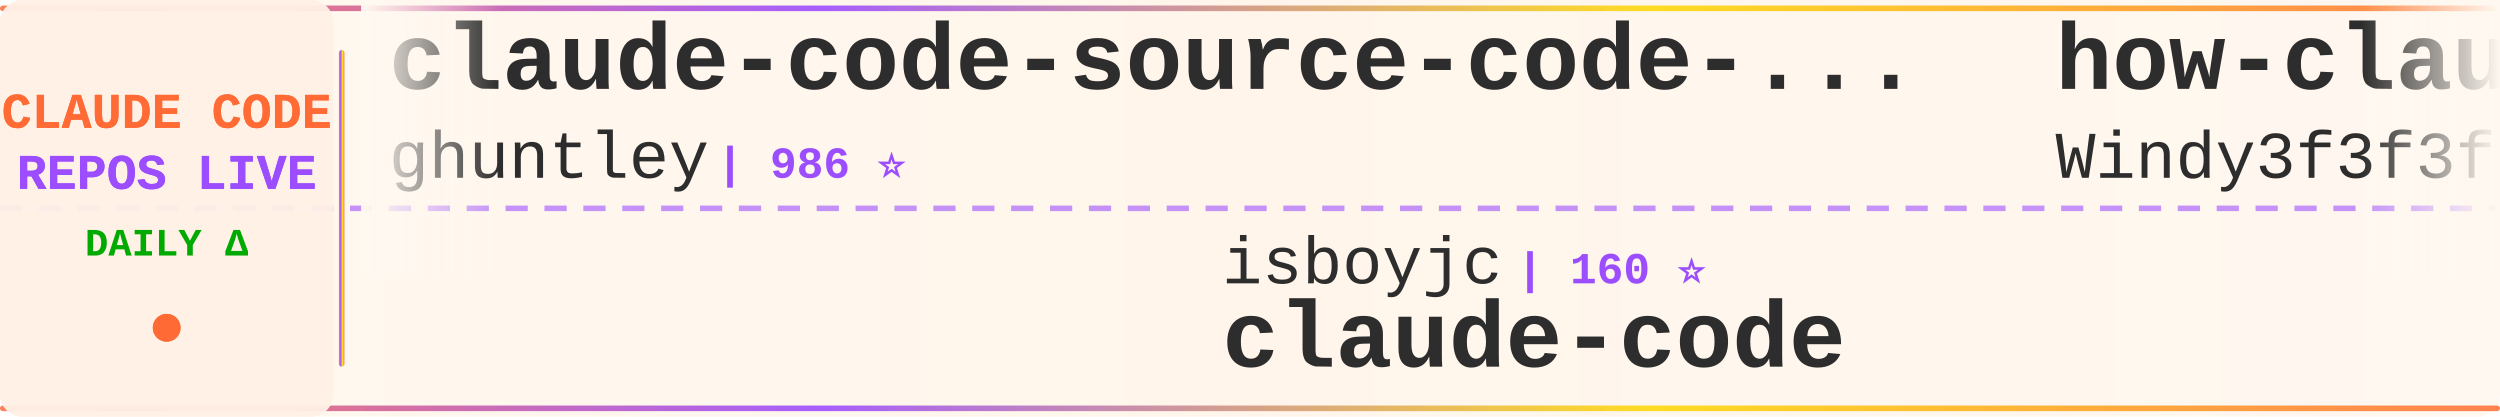
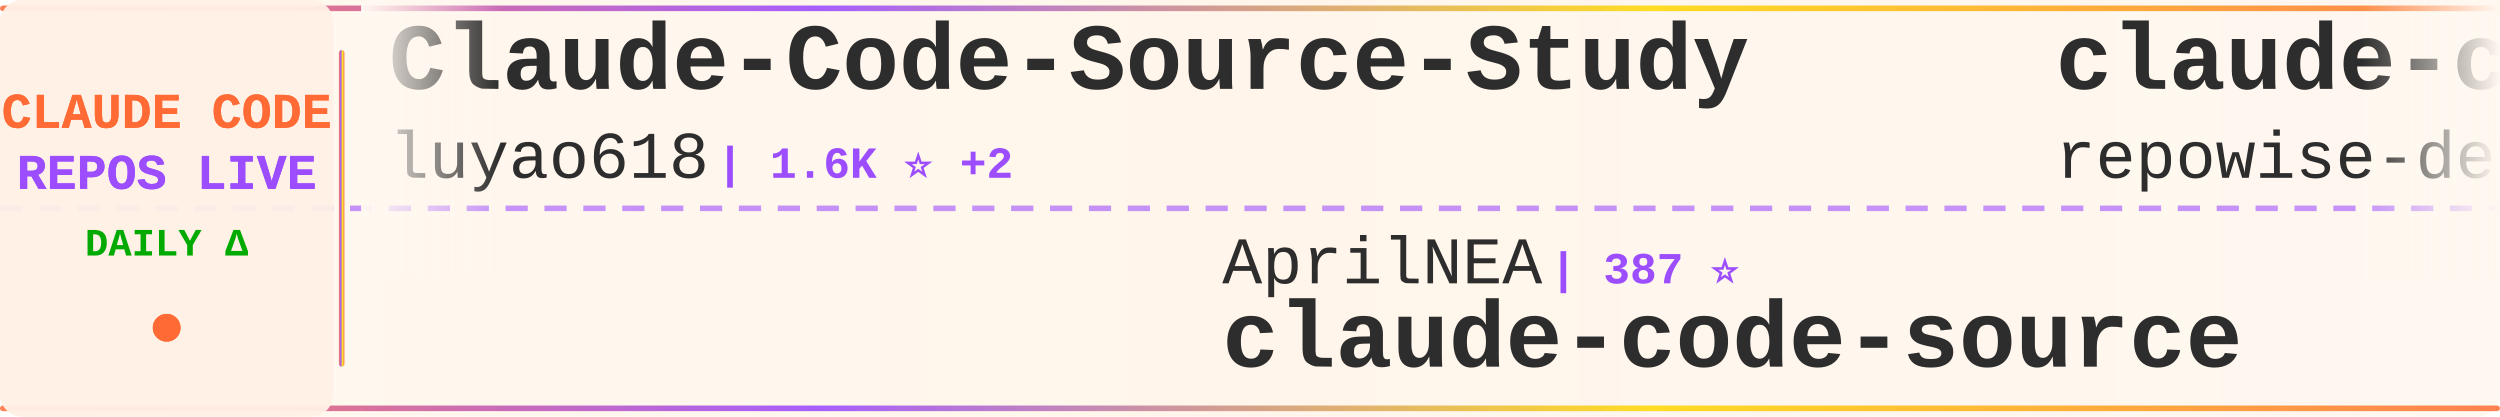
<svg xmlns="http://www.w3.org/2000/svg" width="900" height="150">
  <defs>
    <linearGradient id="tickerBg" x1="0%" y1="0%" x2="100%" y2="0%">
      <stop offset="0%" style="stop-color:#fff8f0;stop-opacity:0.98" />
      <stop offset="50%" style="stop-color:#fff5eb;stop-opacity:1" />
      <stop offset="100%" style="stop-color:#fff8f0;stop-opacity:0.98" />
    </linearGradient>
    <linearGradient id="borderGrad" x1="0%" y1="0%" x2="100%" y2="0%">
      <stop offset="0%" style="stop-color:#FF6B35;stop-opacity:0.85">
        <animate attributeName="stop-opacity" values="0.85;1;0.85" dur="2s" repeatCount="indefinite" />
      </stop>
      <stop offset="33%" style="stop-color:#9C4EFF;stop-opacity:0.9">
        <animate attributeName="stop-opacity" values="0.9;1;0.9" dur="2.2s" repeatCount="indefinite" />
      </stop>
      <stop offset="66%" style="stop-color:#FFD700;stop-opacity:0.85">
        <animate attributeName="stop-opacity" values="0.85;1;0.85" dur="1.8s" repeatCount="indefinite" />
      </stop>
      <stop offset="100%" style="stop-color:#FF6B35;stop-opacity:0.85">
        <animate attributeName="stop-opacity" values="0.85;1;0.85" dur="2s" repeatCount="indefinite" />
      </stop>
    </linearGradient>
    <filter id="textGlow">
      <feGaussianBlur stdDeviation="0.15" result="coloredBlur" />
      <feMerge>
        <feMergeNode in="coloredBlur" />
        <feMergeNode in="SourceGraphic" />
      </feMerge>
    </filter>
    <filter id="metricGlow">
      <feGaussianBlur stdDeviation="0.2" result="coloredBlur" />
      <feMerge>
        <feMergeNode in="coloredBlur" />
        <feMergeNode in="SourceGraphic" />
      </feMerge>
    </filter>
    <linearGradient id="leftFade" x1="0%" y1="0%" x2="100%" y2="0%">
      <stop offset="0%" style="stop-color:#fff8f0;stop-opacity:1" />
      <stop offset="100%" style="stop-color:#fff8f0;stop-opacity:0" />
    </linearGradient>
    <linearGradient id="rightFade" x1="0%" y1="0%" x2="100%" y2="0%">
      <stop offset="0%" style="stop-color:#fff8f0;stop-opacity:0" />
      <stop offset="100%" style="stop-color:#fff8f0;stop-opacity:1" />
    </linearGradient>
  </defs>
  <rect width="900" height="150" fill="url(#tickerBg)" rx="8" />
  <rect x="0" y="2" width="900" height="2" fill="url(#borderGrad)" rx="1" />
  <rect x="0" y="146" width="900" height="2" fill="url(#borderGrad)" rx="1" />
  <line x1="0" y1="75" x2="900" y2="75" stroke="#9C4EFF" stroke-width="2" stroke-dasharray="8 6" opacity="0.6" />
  <rect x="0" y="0" width="120" height="150" fill="#fff0e6" opacity="0.95" rx="8" />
  <text x="60" y="46" font-family="'Courier New', monospace" font-size="18" font-weight="bold" fill="#FF6B35" text-anchor="middle" filter="url(#textGlow)">
    CLAUDE CODE
  </text>
  <text x="60" y="68" font-family="'Courier New', monospace" font-size="18" font-weight="bold" fill="#9C4EFF" text-anchor="middle" filter="url(#textGlow)">
    REPOS LIVE
  </text>
  <text x="60" y="92" font-family="'Courier New', monospace" font-size="14" font-weight="bold" fill="#00aa00" text-anchor="middle">
    DAILY Δ
  </text>
  <circle cx="60" cy="118" r="5" fill="#FF6B35" filter="url(#metricGlow)">
    <animate attributeName="r" values="4;6;4" dur="1.5s" repeatCount="indefinite" />
    <animate attributeName="opacity" values="0.6;1;0.6" dur="1.5s" repeatCount="indefinite" />
  </circle>
  <rect x="122" y="18" width="2" height="114" fill="url(#borderGrad)" rx="1" />
  <clipPath id="tickerClip">
    <rect x="130" y="0" width="770" height="150" />
  </clipPath>
  <g clip-path="url(#tickerClip)">
    <g id="tickerItems">
      <animateTransform attributeName="transform" attributeType="XML" type="translate" from="0 0" to="-3000 0" dur="54s" repeatCount="indefinite" />
      <g transform="translate(0, 0)">
-         <text x="140" y="32" font-family="'Courier New', monospace" font-size="34" font-weight="bold" fill="#2d2d2d">claude-code-source-code-...</text>
-         <text x="140" y="64" font-family="'Courier New', monospace" font-size="24" font-weight="normal" fill="#2d2d2d" opacity="1.0">ghuntley</text>
-         <text x="258" y="64" font-family="'Courier New', monospace" font-size="16" font-weight="bold" fill="#9C4EFF"> | 986 ⭐</text>
+         <text x="140" y="32" font-family="'Courier New', monospace" font-size="34" font-weight="bold" fill="#2d2d2d">Claude-Code-Source-Study</text>
+         <text x="140" y="64" font-family="'Courier New', monospace" font-size="24" font-weight="normal" fill="#2d2d2d" opacity="1.0">luyao618</text>
+         <text x="258" y="64" font-family="'Courier New', monospace" font-size="16" font-weight="bold" fill="#9C4EFF"> | 1.6K ⭐ +2</text>
      </g>
      <g transform="translate(300, 0)">
-         <text x="140" y="102" font-family="'Courier New', monospace" font-size="24" font-weight="normal" fill="#2d2d2d" opacity="1.0">isboyjc</text>
-         <text x="246" y="102" font-family="'Courier New', monospace" font-size="16" font-weight="bold" fill="#9C4EFF"> | 160 ⭐</text>
+         <text x="140" y="102" font-family="'Courier New', monospace" font-size="24" font-weight="normal" fill="#2d2d2d" opacity="1.0">AprilNEA</text>
+         <text x="258" y="102" font-family="'Courier New', monospace" font-size="16" font-weight="bold" fill="#9C4EFF"> | 387 ⭐</text>
+         <text x="140" y="132" font-family="'Courier New', monospace" font-size="34" font-weight="bold" fill="#2d2d2d">claude-code-source</text>
+       </g>
+       <g transform="translate(600, 0)">
+         <text x="140" y="32" font-family="'Courier New', monospace" font-size="34" font-weight="bold" fill="#2d2d2d">claude-code-prompts</text>
+         <text x="140" y="64" font-family="'Courier New', monospace" font-size="24" font-weight="normal" fill="#2d2d2d" opacity="1.0">repowise-dev</text>
+         <text x="306" y="64" font-family="'Courier New', monospace" font-size="16" font-weight="bold" fill="#9C4EFF"> | 1.1K ⭐ +21</text>
+       </g>
+       <g transform="translate(900, 0)">
+         <text x="140" y="102" font-family="'Courier New', monospace" font-size="24" font-weight="normal" fill="#2d2d2d" opacity="1.0">carlvellotti</text>
+         <text x="306" y="102" font-family="'Courier New', monospace" font-size="16" font-weight="bold" fill="#9C4EFF"> | 2.1K ⭐ +1</text>
+         <text x="140" y="132" font-family="'Courier New', monospace" font-size="34" font-weight="bold" fill="#2d2d2d">claude-code-pm-course</text>
+       </g>
+       <g transform="translate(1200, 0)">
+         <text x="140" y="32" font-family="'Courier New', monospace" font-size="34" font-weight="bold" fill="#2d2d2d">claude-code</text>
+         <text x="140" y="64" font-family="'Courier New', monospace" font-size="24" font-weight="normal" fill="#2d2d2d" opacity="1.0">anthropics</text>
+         <text x="282" y="64" font-family="'Courier New', monospace" font-size="16" font-weight="bold" fill="#9C4EFF"> | 135.5K ⭐ +199</text>
+       </g>
+       <g transform="translate(1500, 0)">
+         <text x="140" y="102" font-family="'Courier New', monospace" font-size="24" font-weight="normal" fill="#2d2d2d" opacity="1.0">wanshuiyin</text>
+         <text x="282" y="102" font-family="'Courier New', monospace" font-size="16" font-weight="bold" fill="#9C4EFF"> | 12.9K ⭐ +52</text>
+         <text x="140" y="132" font-family="'Courier New', monospace" font-size="34" font-weight="bold" fill="#2d2d2d">Auto-claude-code-researc...</text>
+       </g>
+       <g transform="translate(1800, 0)">
+         <text x="140" y="32" font-family="'Courier New', monospace" font-size="34" font-weight="bold" fill="#2d2d2d">ClaudeCode</text>
+         <text x="140" y="64" font-family="'Courier New', monospace" font-size="24" font-weight="normal" fill="#2d2d2d" opacity="1.0">guanshan</text>
+         <text x="258" y="64" font-family="'Courier New', monospace" font-size="16" font-weight="bold" fill="#9C4EFF"> | 61 ⭐</text>
+       </g>
+       <g transform="translate(2100, 0)">
+         <text x="140" y="102" font-family="'Courier New', monospace" font-size="24" font-weight="normal" fill="#2d2d2d" opacity="1.0">Donchitos</text>
+         <text x="270" y="102" font-family="'Courier New', monospace" font-size="16" font-weight="bold" fill="#9C4EFF"> | 22.5K ⭐ +38</text>
+         <text x="140" y="132" font-family="'Courier New', monospace" font-size="34" font-weight="bold" fill="#2d2d2d">Claude-Code-Game-Studios</text>
+       </g>
+       <g transform="translate(2400, 0)">
+         <text x="140" y="32" font-family="'Courier New', monospace" font-size="34" font-weight="bold" fill="#2d2d2d">skills</text>
+         <text x="140" y="64" font-family="'Courier New', monospace" font-size="24" font-weight="normal" fill="#2d2d2d" opacity="1.0">anthropics</text>
+         <text x="282" y="64" font-family="'Courier New', monospace" font-size="16" font-weight="bold" fill="#9C4EFF"> | 157.7K ⭐ +363</text>
+       </g>
+       <g transform="translate(2700, 0)">
+         <text x="140" y="102" font-family="'Courier New', monospace" font-size="24" font-weight="normal" fill="#2d2d2d" opacity="1.0">jarmuine</text>
+         <text x="258" y="102" font-family="'Courier New', monospace" font-size="16" font-weight="bold" fill="#9C4EFF"> | 2.2K ⭐ +1</text>
        <text x="140" y="132" font-family="'Courier New', monospace" font-size="34" font-weight="bold" fill="#2d2d2d">claude-code</text>
      </g>
-       <g transform="translate(600, 0)">
-         <text x="140" y="32" font-family="'Courier New', monospace" font-size="34" font-weight="bold" fill="#2d2d2d">how-claude-code-works</text>
-         <text x="140" y="64" font-family="'Courier New', monospace" font-size="24" font-weight="normal" fill="#2d2d2d" opacity="1.0">Windy3f3f3f3f</text>
-         <text x="318" y="64" font-family="'Courier New', monospace" font-size="16" font-weight="bold" fill="#9C4EFF"> | 2.9K ⭐ +28</text>
-       </g>
-       <g transform="translate(900, 0)">
-         <text x="140" y="102" font-family="'Courier New', monospace" font-size="24" font-weight="normal" fill="#2d2d2d" opacity="1.0">huangserva</text>
-         <text x="282" y="102" font-family="'Courier New', monospace" font-size="16" font-weight="bold" fill="#9C4EFF"> | 617 ⭐ +2</text>
-         <text x="140" y="132" font-family="'Courier New', monospace" font-size="34" font-weight="bold" fill="#2d2d2d">claude-code-cli</text>
-       </g>
-       <g transform="translate(1200, 0)">
-         <text x="140" y="32" font-family="'Courier New', monospace" font-size="34" font-weight="bold" fill="#2d2d2d">claude-code-base-action</text>
-         <text x="140" y="64" font-family="'Courier New', monospace" font-size="24" font-weight="normal" fill="#2d2d2d" opacity="1.0">anthropics</text>
-         <text x="282" y="64" font-family="'Courier New', monospace" font-size="16" font-weight="bold" fill="#9C4EFF"> | 890 ⭐</text>
-       </g>
-       <g transform="translate(1500, 0)">
-         <text x="140" y="102" font-family="'Courier New', monospace" font-size="24" font-weight="normal" fill="#2d2d2d" opacity="1.0">sugyan</text>
-         <text x="234" y="102" font-family="'Courier New', monospace" font-size="16" font-weight="bold" fill="#9C4EFF"> | 1.1K ⭐</text>
-         <text x="140" y="132" font-family="'Courier New', monospace" font-size="34" font-weight="bold" fill="#2d2d2d">claude-code-webui</text>
-       </g>
-       <g transform="translate(1800, 0)">
-         <text x="140" y="32" font-family="'Courier New', monospace" font-size="34" font-weight="bold" fill="#2d2d2d">claude-code-engineering</text>
-         <text x="140" y="64" font-family="'Courier New', monospace" font-size="24" font-weight="normal" fill="#2d2d2d" opacity="1.0">huangjia2019</text>
-         <text x="306" y="64" font-family="'Courier New', monospace" font-size="16" font-weight="bold" fill="#9C4EFF"> | 919 ⭐ +6</text>
-       </g>
-       <g transform="translate(2100, 0)">
-         <text x="140" y="102" font-family="'Courier New', monospace" font-size="24" font-weight="normal" fill="#2d2d2d" opacity="1.0">OrcaWhisper</text>
-         <text x="294" y="102" font-family="'Courier New', monospace" font-size="16" font-weight="bold" fill="#9C4EFF"> | 80 ⭐</text>
-         <text x="140" y="132" font-family="'Courier New', monospace" font-size="34" font-weight="bold" fill="#2d2d2d">Claude-Code</text>
-       </g>
-       <g transform="translate(2400, 0)">
-         <text x="140" y="32" font-family="'Courier New', monospace" font-size="34" font-weight="bold" fill="#2d2d2d">CLIProxyAPI</text>
-         <text x="140" y="64" font-family="'Courier New', monospace" font-size="24" font-weight="normal" fill="#2d2d2d" opacity="1.0">router-for-me</text>
-         <text x="318" y="64" font-family="'Courier New', monospace" font-size="16" font-weight="bold" fill="#9C4EFF"> | 39.0K ⭐ +110</text>
-       </g>
-       <g transform="translate(2700, 0)">
-         <text x="140" y="102" font-family="'Courier New', monospace" font-size="24" font-weight="normal" fill="#2d2d2d" opacity="1.0">shareAI-lab</text>
-         <text x="294" y="102" font-family="'Courier New', monospace" font-size="16" font-weight="bold" fill="#9C4EFF"> | 69.6K ⭐ +190</text>
-         <text x="140" y="132" font-family="'Courier New', monospace" font-size="34" font-weight="bold" fill="#2d2d2d">learn-claude-code</text>
-       </g>
      <g transform="translate(3000, 0)">
-         <text x="140" y="32" font-family="'Courier New', monospace" font-size="34" font-weight="bold" fill="#2d2d2d">claude-code-source-code-...</text>
-         <text x="140" y="64" font-family="'Courier New', monospace" font-size="24" font-weight="normal" fill="#2d2d2d" opacity="1.0">ghuntley</text>
-         <text x="258" y="64" font-family="'Courier New', monospace" font-size="16" font-weight="bold" fill="#9C4EFF"> | 986 ⭐</text>
+         <text x="140" y="32" font-family="'Courier New', monospace" font-size="34" font-weight="bold" fill="#2d2d2d">Claude-Code-Source-Study</text>
+         <text x="140" y="64" font-family="'Courier New', monospace" font-size="24" font-weight="normal" fill="#2d2d2d" opacity="1.0">luyao618</text>
+         <text x="258" y="64" font-family="'Courier New', monospace" font-size="16" font-weight="bold" fill="#9C4EFF"> | 1.6K ⭐ +2</text>
      </g>
      <g transform="translate(3300, 0)">
-         <text x="140" y="102" font-family="'Courier New', monospace" font-size="24" font-weight="normal" fill="#2d2d2d" opacity="1.0">isboyjc</text>
-         <text x="246" y="102" font-family="'Courier New', monospace" font-size="16" font-weight="bold" fill="#9C4EFF"> | 160 ⭐</text>
-         <text x="140" y="132" font-family="'Courier New', monospace" font-size="34" font-weight="bold" fill="#2d2d2d">claude-code</text>
+         <text x="140" y="102" font-family="'Courier New', monospace" font-size="24" font-weight="normal" fill="#2d2d2d" opacity="1.0">AprilNEA</text>
+         <text x="258" y="102" font-family="'Courier New', monospace" font-size="16" font-weight="bold" fill="#9C4EFF"> | 387 ⭐</text>
+         <text x="140" y="132" font-family="'Courier New', monospace" font-size="34" font-weight="bold" fill="#2d2d2d">claude-code-source</text>
      </g>
      <g transform="translate(3600, 0)">
-         <text x="140" y="32" font-family="'Courier New', monospace" font-size="34" font-weight="bold" fill="#2d2d2d">how-claude-code-works</text>
-         <text x="140" y="64" font-family="'Courier New', monospace" font-size="24" font-weight="normal" fill="#2d2d2d" opacity="1.0">Windy3f3f3f3f</text>
-         <text x="318" y="64" font-family="'Courier New', monospace" font-size="16" font-weight="bold" fill="#9C4EFF"> | 2.9K ⭐ +28</text>
+         <text x="140" y="32" font-family="'Courier New', monospace" font-size="34" font-weight="bold" fill="#2d2d2d">claude-code-prompts</text>
+         <text x="140" y="64" font-family="'Courier New', monospace" font-size="24" font-weight="normal" fill="#2d2d2d" opacity="1.0">repowise-dev</text>
+         <text x="306" y="64" font-family="'Courier New', monospace" font-size="16" font-weight="bold" fill="#9C4EFF"> | 1.1K ⭐ +21</text>
      </g>
      <g transform="translate(3900, 0)">
-         <text x="140" y="102" font-family="'Courier New', monospace" font-size="24" font-weight="normal" fill="#2d2d2d" opacity="1.0">huangserva</text>
-         <text x="282" y="102" font-family="'Courier New', monospace" font-size="16" font-weight="bold" fill="#9C4EFF"> | 617 ⭐ +2</text>
-         <text x="140" y="132" font-family="'Courier New', monospace" font-size="34" font-weight="bold" fill="#2d2d2d">claude-code-cli</text>
+         <text x="140" y="102" font-family="'Courier New', monospace" font-size="24" font-weight="normal" fill="#2d2d2d" opacity="1.0">carlvellotti</text>
+         <text x="306" y="102" font-family="'Courier New', monospace" font-size="16" font-weight="bold" fill="#9C4EFF"> | 2.1K ⭐ +1</text>
+         <text x="140" y="132" font-family="'Courier New', monospace" font-size="34" font-weight="bold" fill="#2d2d2d">claude-code-pm-course</text>
      </g>
    </g>
  </g>
  <rect x="130" y="0" width="50" height="100" fill="url(#leftFade)" />
  <rect x="850" y="0" width="50" height="100" fill="url(#rightFade)" />
</svg>
